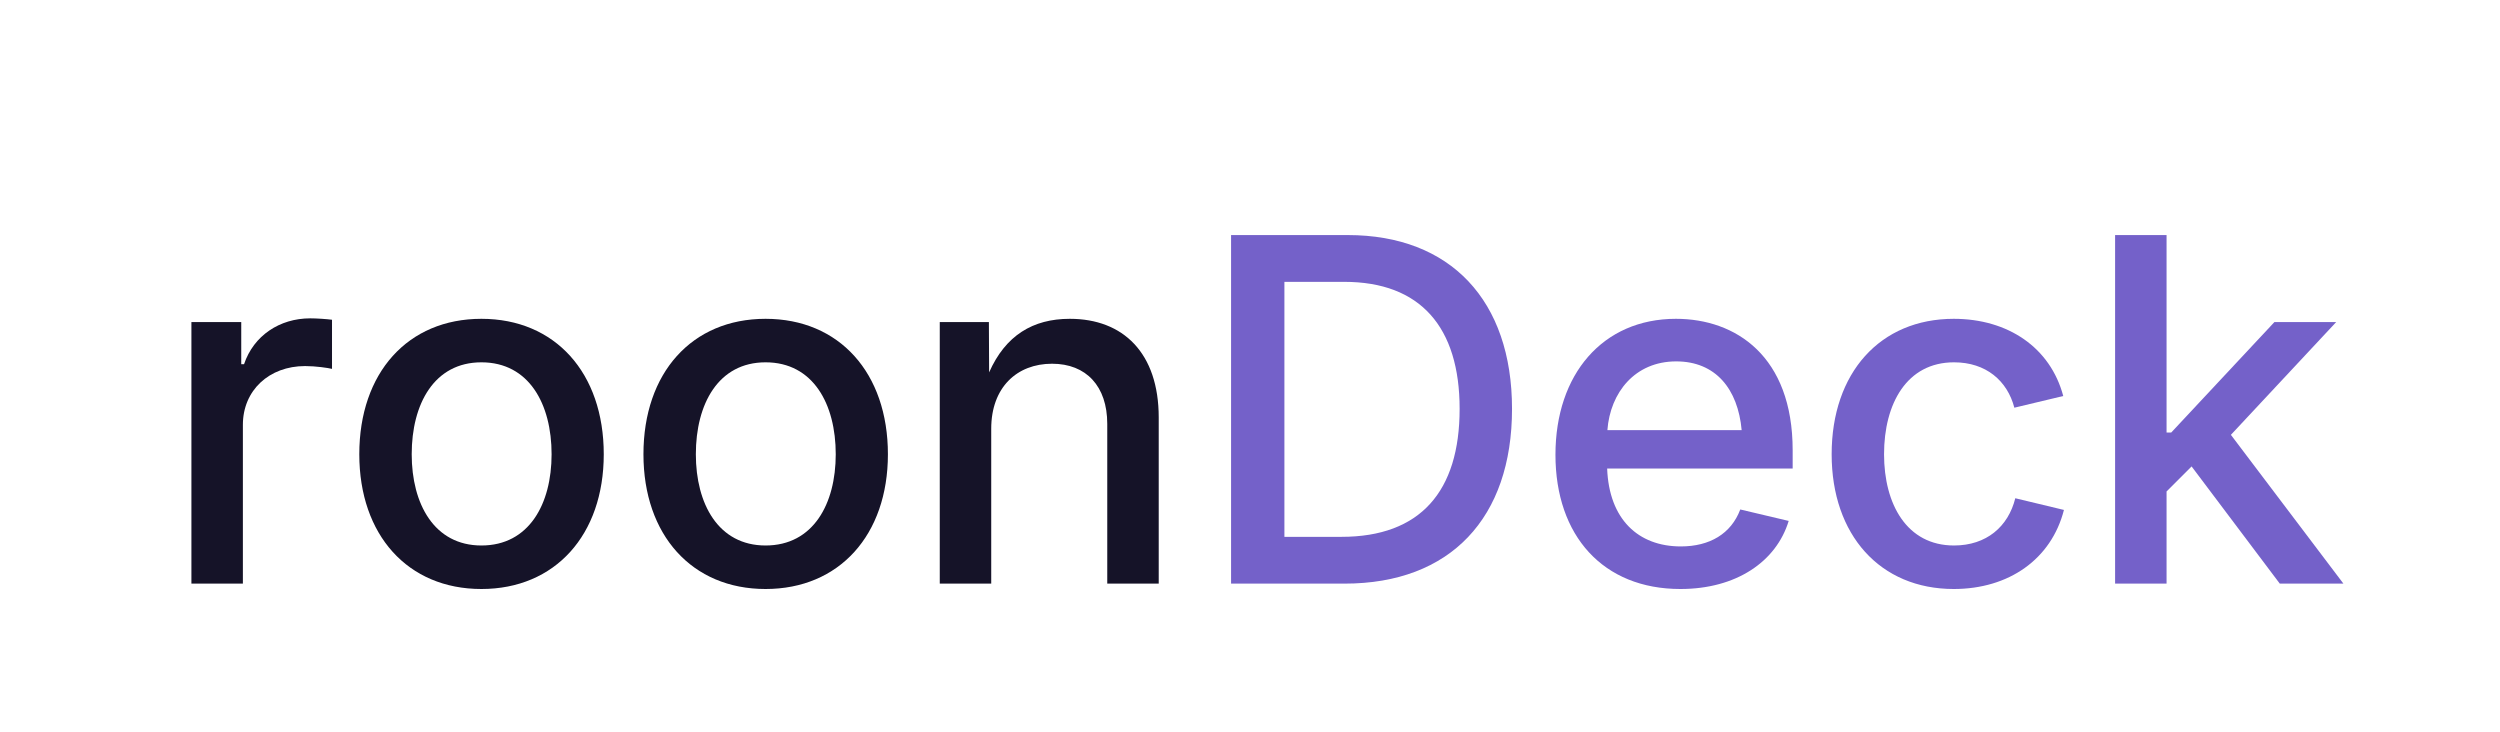
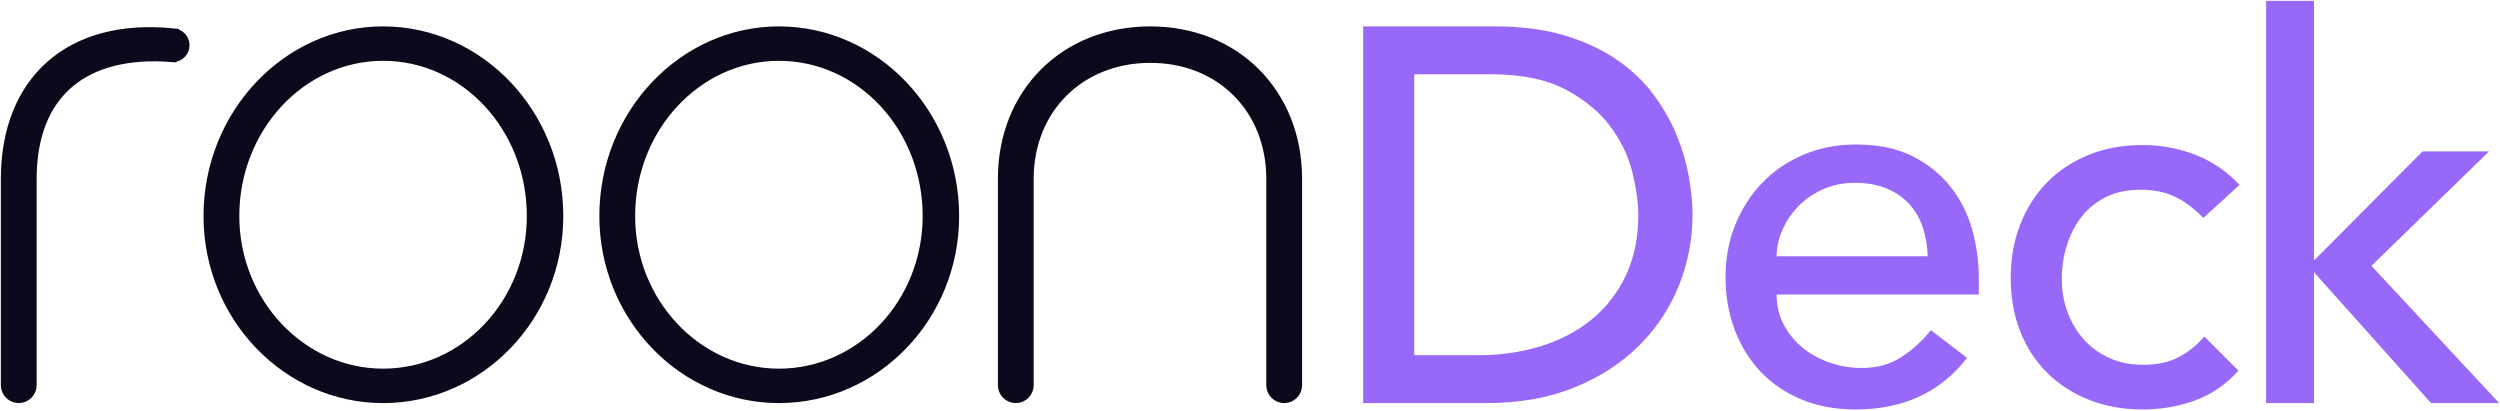
- <svg xmlns="http://www.w3.org/2000/svg" viewBox="0 0 574 168" width="574" height="168" role="img">
-   <path fill="#151328" d="M43.949 134.0H55.766V97.53C55.766 89.635 61.781 84.049 70.053 84.049C72.523 84.049 75.37 84.479 76.229 84.693V73.414C74.994 73.253 72.738 73.092 71.234 73.092C64.198 73.092 58.236 77.066 56.034 83.619H55.39V73.951H43.949Z" />
-   <path fill="#151328" d="M110.532 135.235C127.451 135.235 138.623 122.828 138.623 104.298C138.623 85.606 127.451 73.199 110.532 73.199C93.613 73.199 82.495 85.606 82.495 104.298C82.495 122.828 93.613 135.235 110.532 135.235ZM110.532 125.245C99.683 125.245 94.527 115.685 94.527 104.298C94.527 92.75 99.683 83.189 110.532 83.189C121.489 83.189 126.646 92.804 126.646 104.298C126.646 115.685 121.489 125.245 110.532 125.245Z" />
-   <path fill="#151328" d="M175.773 135.235C192.692 135.235 203.864 122.828 203.864 104.298C203.864 85.606 192.692 73.199 175.773 73.199C158.854 73.199 147.736 85.606 147.736 104.298C147.736 122.828 158.854 135.235 175.773 135.235ZM175.773 125.245C164.923 125.245 159.767 115.685 159.767 104.298C159.767 92.75 164.923 83.189 175.773 83.189C186.73 83.189 191.886 92.804 191.886 104.298C191.886 115.685 186.73 125.245 175.773 125.245Z" />
-   <path fill="#151328" d="M227.586 98.443C227.586 88.937 233.494 83.512 241.55 83.512C249.392 83.512 254.226 88.668 254.226 97.315V134.0H266.043V95.865C266.043 81.041 257.879 73.199 245.632 73.199C237.146 73.199 230.862 77.013 227.102 85.499L227.048 73.951H215.769V134.0H227.586Z" />
-   <path fill="#7461C9" d="M308.704 134.0C333.035 134.0 347.161 118.907 347.161 93.878C347.161 69.01 333.035 53.971 309.456 53.971H282.654V134.0ZM294.9 123.258V64.713H308.65C326.106 64.713 335.13 75.079 335.13 93.878C335.13 112.838 326.106 123.258 308.006 123.258Z" />
-   <path fill="#7461C9" d="M385.814 135.235C398.651 135.235 407.836 128.951 410.683 119.605L399.564 116.974C397.47 122.56 392.528 125.46 385.922 125.46C376.093 125.46 369.433 119.176 369.003 107.574H411.596V103.385C411.596 81.739 398.49 73.199 384.794 73.199C367.982 73.199 357.133 85.929 357.133 104.405C357.133 123.043 368.09 135.235 385.814 135.235ZM369.057 98.766C369.701 90.118 375.395 82.975 384.848 82.975C393.925 82.975 399.027 89.312 399.887 98.766Z" />
-   <path fill="#7461C9" d="M448.584 135.235C461.206 135.235 470.982 128.414 473.882 117.081L462.71 114.396C461.099 120.895 456.104 125.245 448.638 125.245C437.788 125.245 432.578 115.738 432.578 104.298C432.578 92.696 437.788 83.189 448.638 83.189C455.996 83.189 460.884 87.433 462.495 93.609L473.721 90.924C470.767 79.806 461.045 73.199 448.584 73.199C431.665 73.199 420.547 85.606 420.547 104.298C420.547 122.828 431.665 135.235 448.584 135.235Z" />
-   <path fill="#7461C9" d="M485.626 134.0H497.443V112.838L503.19 107.091L523.439 134.0H538.048L512.213 99.84L536.383 73.951H522.204L498.517 99.303H497.443V53.971H485.626Z" />
+ <svg xmlns="http://www.w3.org/2000/svg" width="736.647" height="120.907" viewBox="-0.25 24.225 736.647 120.907" role="img">
+   <path d="M164.151 87.899C164.151 117.456 140.984 141.42 112.623 141.42C84.462 141.42 61.296 117.456 61.296 87.899C61.296 57.944 84.464 33.58 112.623 33.58C140.984 33.58 164.151 57.944 164.151 87.899ZM156.562 87.899C156.562 61.738 136.99 40.568 112.623 40.568C88.458 40.568 68.685 61.736 68.685 87.899C68.685 113.462 88.456 134.43 112.623 134.43C136.99 134.43 156.562 113.462 156.562 87.899ZM280.788 87.899C280.788 117.456 257.62 141.42 229.26 141.42C201.101 141.42 177.933 117.456 177.933 87.899C177.931 57.944 201.099 33.58 229.259 33.58C257.62 33.58 280.788 57.944 280.788 87.899ZM273.198 87.899C273.198 61.738 253.626 40.568 229.259 40.568C205.093 40.568 185.32 61.736 185.32 87.899C185.32 113.462 205.092 134.43 229.259 134.43C253.624 134.43 273.198 113.462 273.198 87.899ZM338.703 33.58C313.54 33.58 295.365 51.753 295.365 76.915V137.726C295.365 139.766 297.019 141.42 299.059 141.42C301.1 141.42 302.754 139.766 302.754 137.726V76.915C302.754 56.146 317.933 41.168 338.703 41.168C359.474 41.168 374.453 56.146 374.453 76.915V137.724C374.453 139.764 376.108 141.419 378.148 141.419C380.188 141.419 381.842 139.764 381.842 137.724V76.915C381.842 51.753 363.669 33.58 338.704 33.58L338.703 33.58ZM50.909 34.187V34.178C20.154 30.984 1.58 48.358 1.58 76.915V137.726C1.58 139.766 3.234 141.42 5.274 141.42C7.314 141.42 8.969 139.766 8.969 137.726V76.915C8.969 51.552 24.475 38.908 50.392 40.929L50.394 40.915C50.473 40.921 50.549 40.939 50.629 40.939C52.501 40.939 54.02 39.422 54.02 37.55C54.02 35.772 52.648 34.332 50.909 34.187V34.187Z" fill="#0B0A1C" stroke="#0B0A1C" stroke-width="3.159" />
+   <path d="M401.422 32.0H440.147Q451.905 32.0 460.763 34.665Q469.621 37.331 476.128 41.799Q482.634 46.267 486.945 52.068Q491.257 57.869 493.765 63.983Q496.274 70.097 497.371 76.212Q498.469 82.326 498.469 87.5Q498.469 98.161 494.549 108.117Q490.63 118.072 482.948 125.833Q475.265 133.593 463.899 138.297Q452.532 143.0 437.638 143.0H401.422V32.0ZM416.473 128.89H435.443Q445.007 128.89 453.551 126.303Q462.096 123.716 468.524 118.542Q474.952 113.369 478.714 105.608Q482.477 97.847 482.477 87.5Q482.477 82.169 480.753 75.036Q479.028 67.903 474.246 61.475Q469.464 55.047 460.998 50.578Q452.532 46.11 439.049 46.11H416.473V128.89ZM523.24 111.017Q523.24 115.877 525.356 119.875Q527.473 123.873 530.922 126.695Q534.371 129.517 538.918 131.085Q543.464 132.653 548.325 132.653Q554.909 132.653 559.77 129.595Q564.63 126.538 568.706 121.521L579.367 129.674Q567.609 144.881 546.443 144.881Q537.664 144.881 530.53 141.903Q523.397 138.924 518.458 133.672Q513.52 128.419 510.854 121.286Q508.189 114.153 508.189 105.843Q508.189 97.534 511.089 90.4Q513.99 83.267 519.085 78.015Q524.181 72.763 531.236 69.784Q538.291 66.805 546.6 66.805Q556.477 66.805 563.297 70.254Q570.117 73.703 574.507 79.269Q578.897 84.835 580.856 91.811Q582.816 98.788 582.816 106.0V111.017H523.24ZM567.765 99.729Q567.609 95.025 566.276 91.106Q564.943 87.186 562.278 84.286Q559.613 81.386 555.615 79.739Q551.617 78.093 546.287 78.093Q541.113 78.093 536.801 80.053Q532.49 82.013 529.511 85.148Q526.532 88.284 524.886 92.125Q523.24 95.966 523.24 99.729H567.765ZM648.977 88.441Q645.058 84.364 640.746 82.248Q636.435 80.131 630.477 80.131Q624.676 80.131 620.365 82.248Q616.053 84.364 613.153 88.049Q610.253 91.733 608.763 96.515Q607.274 101.297 607.274 106.47Q607.274 111.644 608.998 116.269Q610.723 120.894 613.859 124.343Q616.994 127.792 621.384 129.752Q625.774 131.712 631.261 131.712Q637.219 131.712 641.452 129.595Q645.685 127.479 649.291 123.403L659.325 133.436Q653.837 139.551 646.547 142.216Q639.257 144.881 631.104 144.881Q622.481 144.881 615.348 142.059Q608.214 139.237 603.041 134.142Q597.867 129.047 595.045 121.913Q592.223 114.78 592.223 106.157Q592.223 97.534 595.045 90.322Q597.867 83.11 602.962 77.936Q608.058 72.763 615.191 69.862Q622.325 66.962 631.104 66.962Q639.257 66.962 646.704 69.862Q654.151 72.763 659.638 78.72L648.977 88.441ZM667.477 24.475H681.587V100.983L713.57 68.843H733.168L698.52 102.551L736.147 143.0H716.079L681.587 104.432V143.0H667.477V24.475Z" fill="#9868F9" />
</svg>
